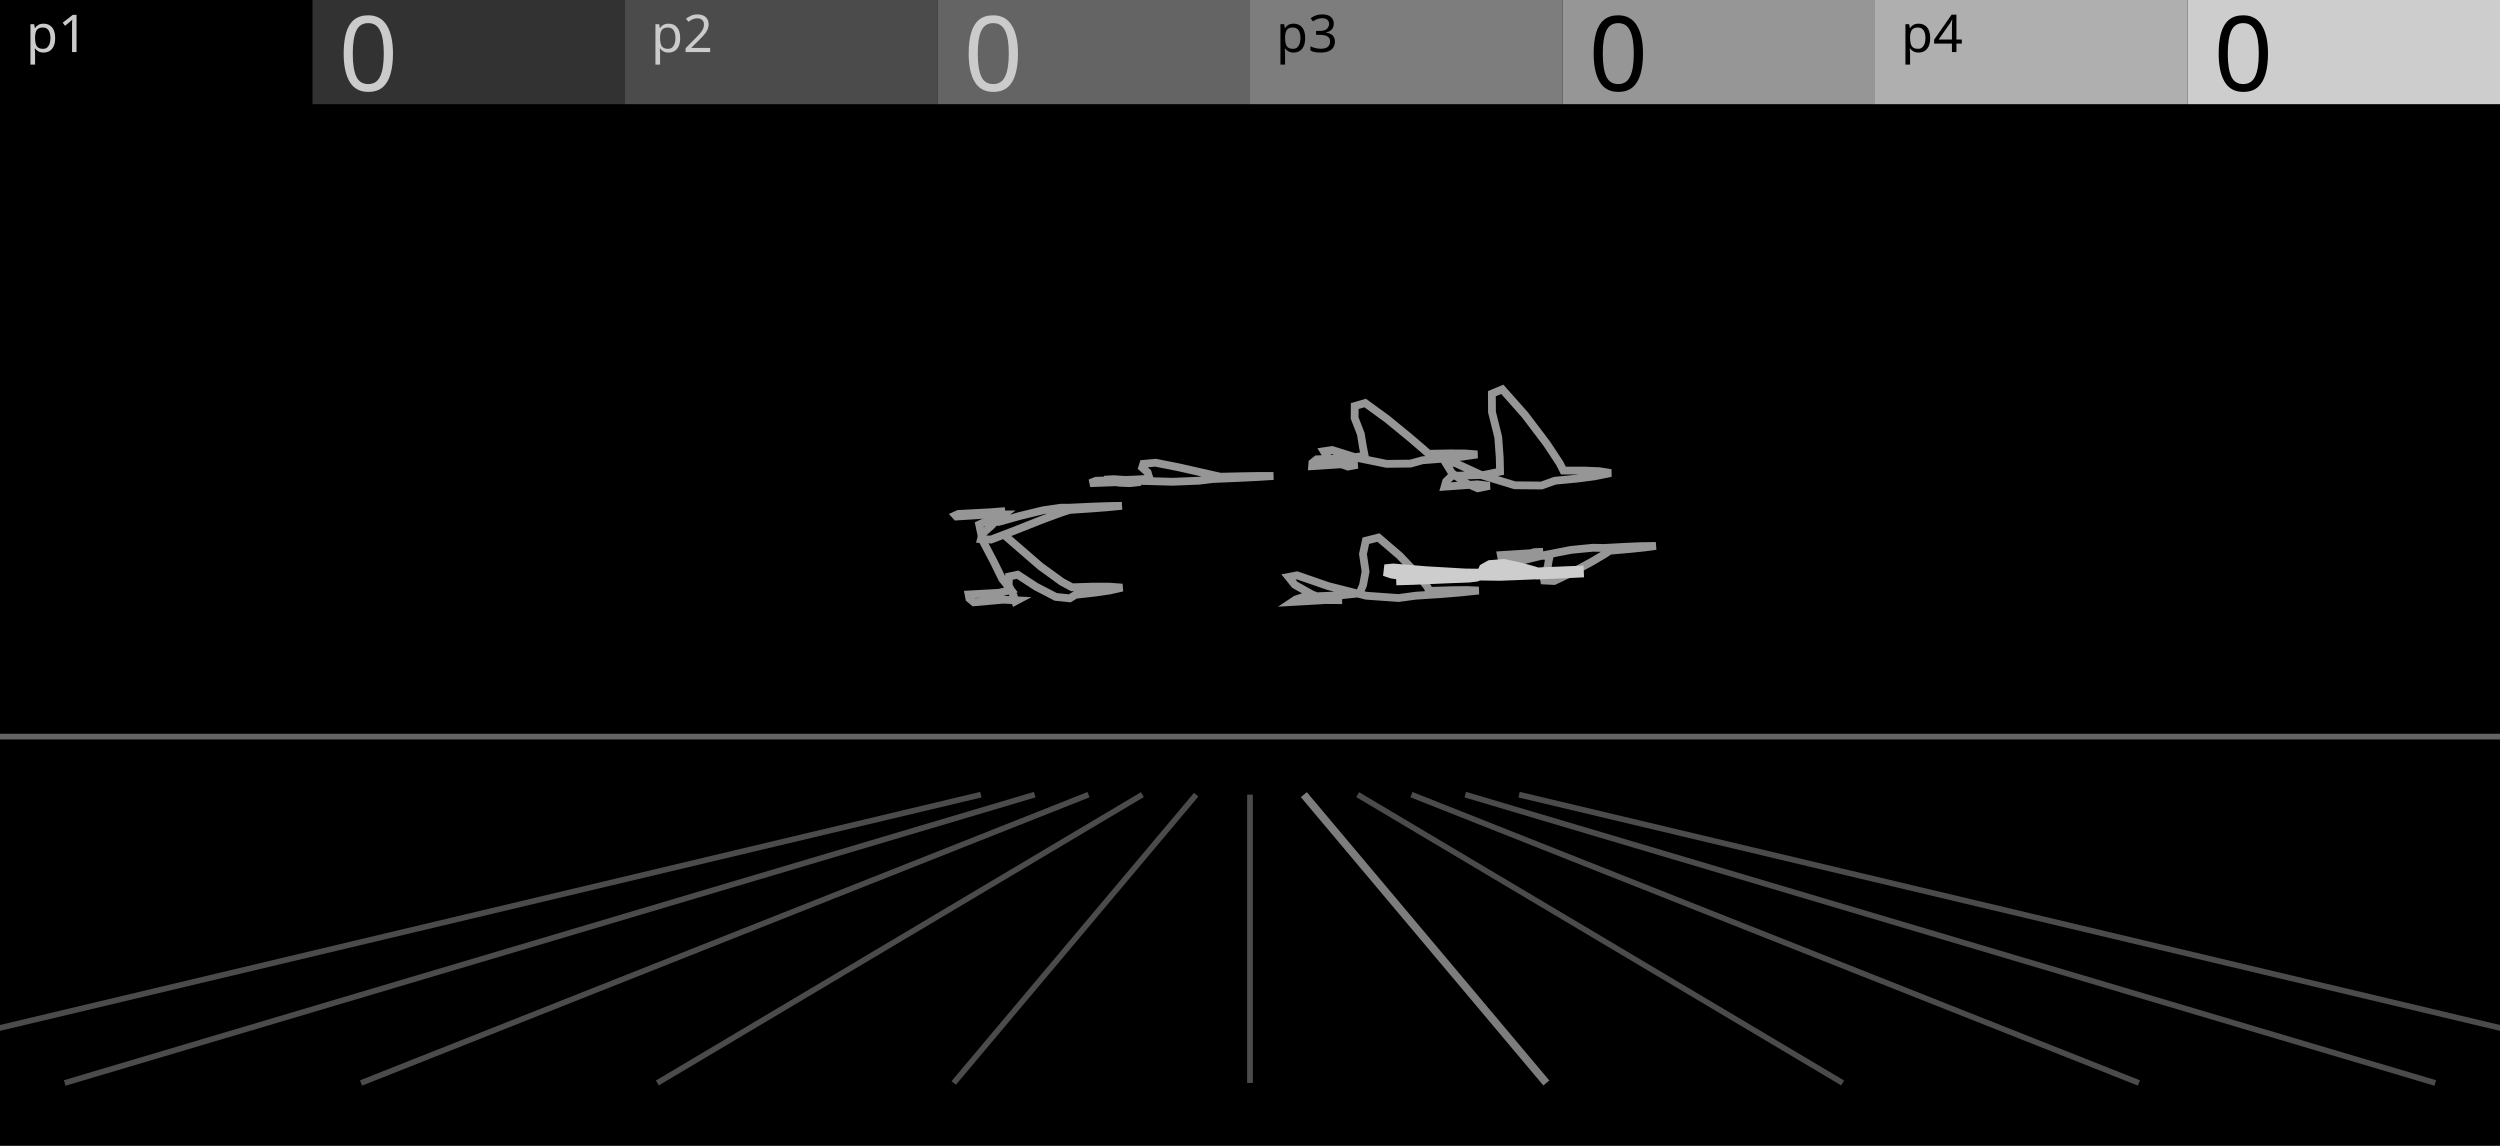
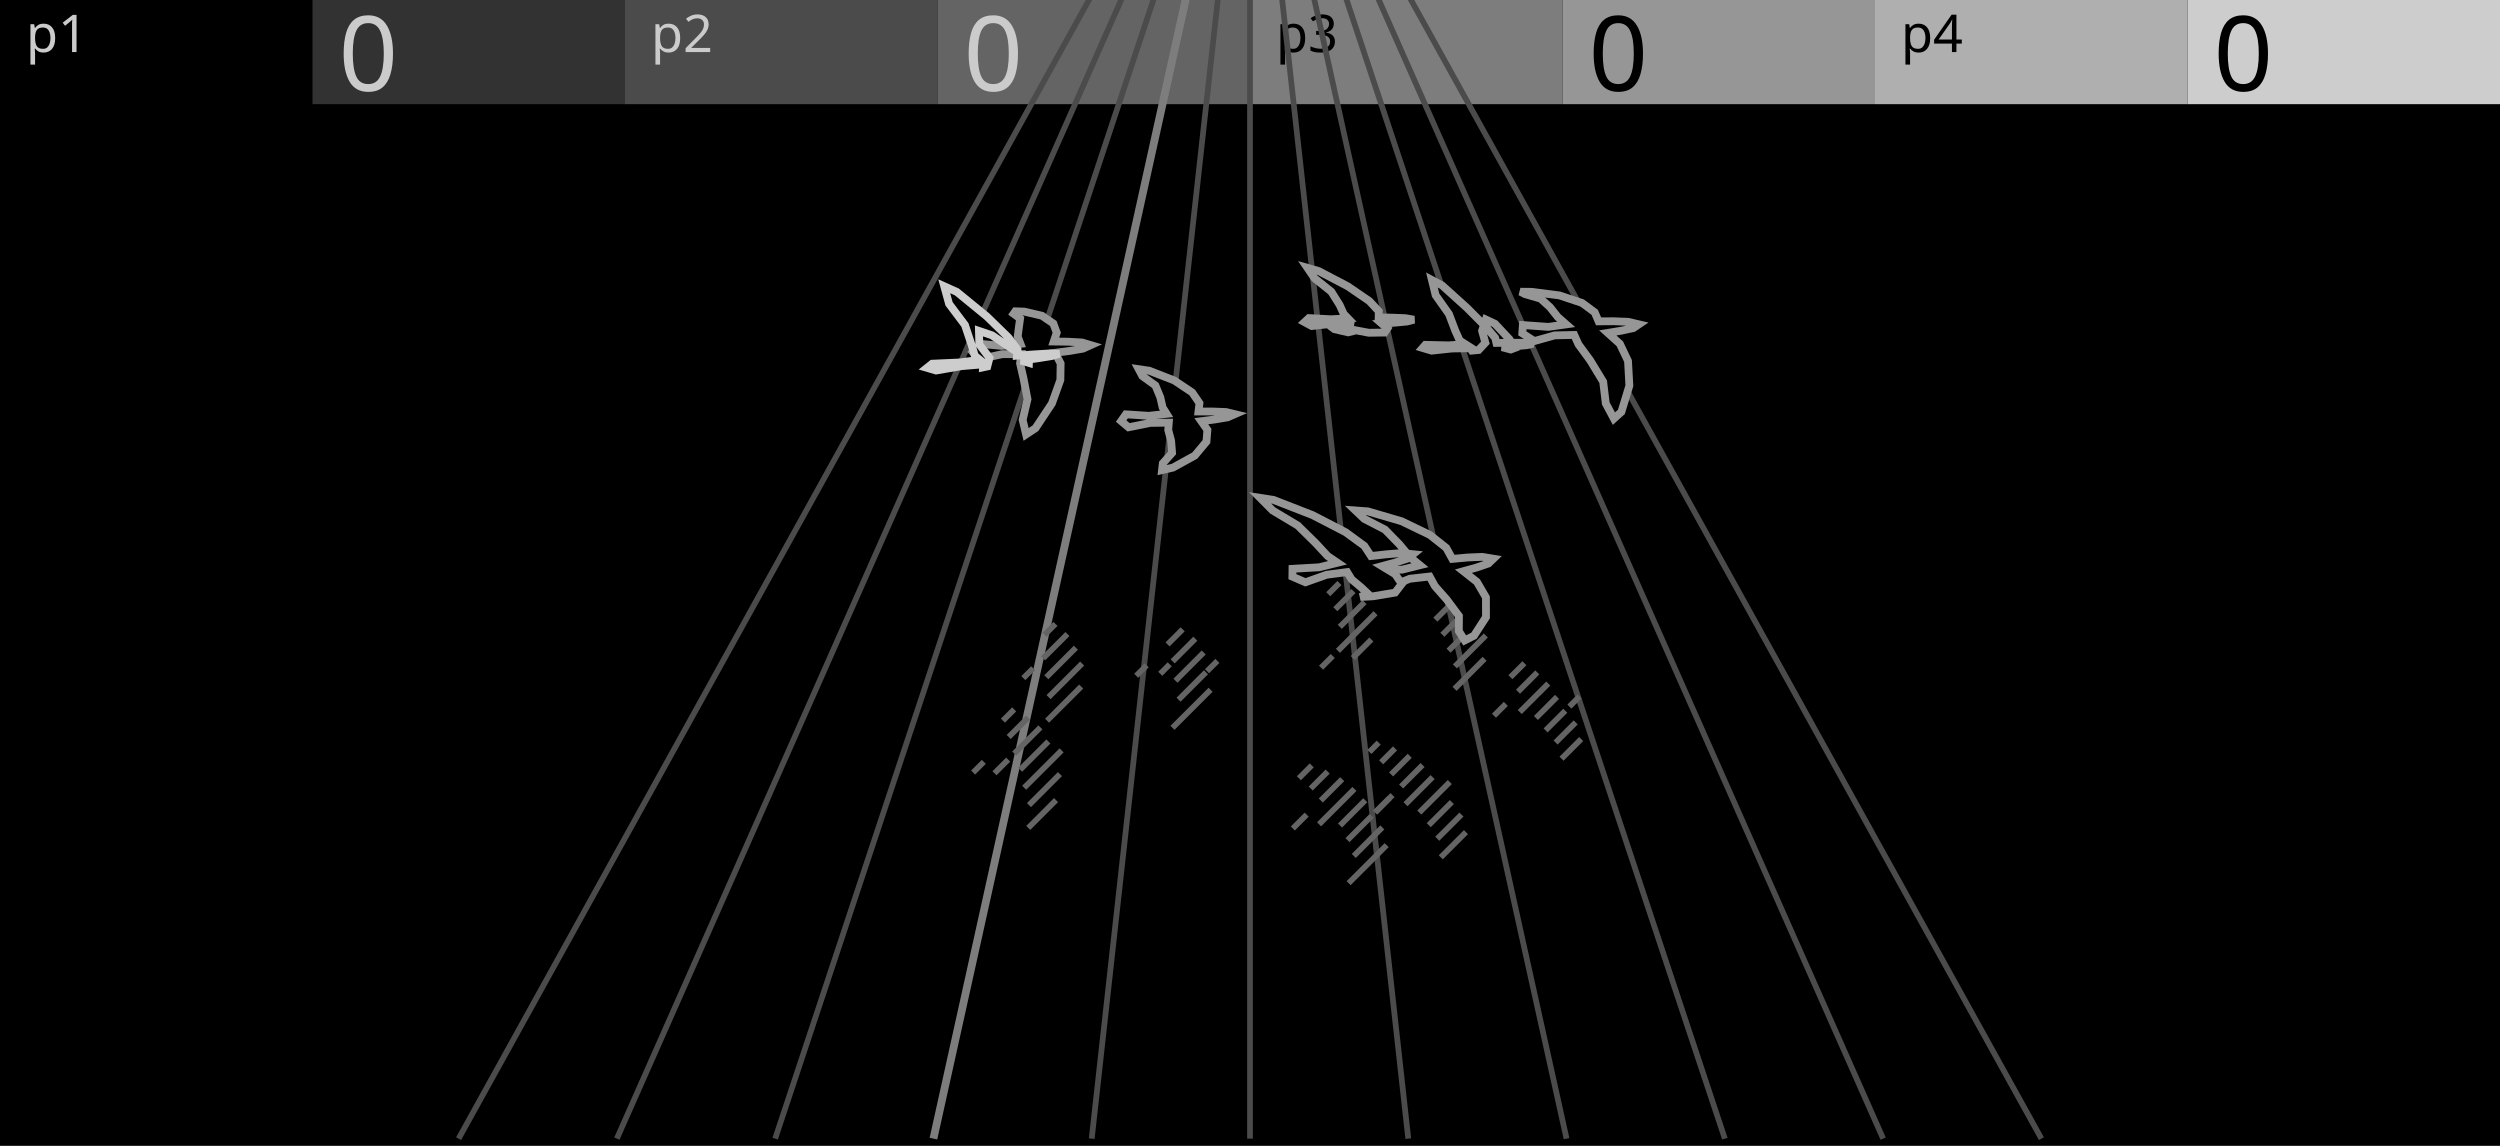
<svg xmlns="http://www.w3.org/2000/svg" width="480" height="220" viewBox="0 0 480 220">
  <g id="preview_canvas">
    <rect x="0" y="0" width="480" height="220" fill="#000000" stroke="none" />
  </g>
  <g id="preview_header">
    <rect x="0" y="0" width="60" height="20" fill="#000000" stroke="none" />
    <rect x="60" y="0" width="60" height="20" fill="#323232" stroke="none" />
    <rect x="120" y="0" width="60" height="20" fill="#4B4B4B" stroke="none" />
    <rect x="180" y="0" width="60" height="20" fill="#646464" stroke="none" />
    <rect x="240" y="0" width="60" height="20" fill="#7D7D7D" stroke="none" />
    <rect x="300" y="0" width="60" height="20" fill="#969696" stroke="none" />
    <rect x="360" y="0" width="60" height="20" fill="#AFAFAF" stroke="none" />
    <rect x="420" y="0" width="60" height="20" fill="#CDCDCD" stroke="none" />
    <text transform="matrix(1 0 0 1 5 10)" fill="#CBCBCB" stroke="none" font-family="UniversNextPro-Light" font-size="10px">p1</text>
    <text transform="matrix(1 0 0 1 125 10)" fill="#CBCBCB" stroke="none" font-family="UniversNextPro-Light" font-size="10px">p2</text>
    <text transform="matrix(1 0 0 1 245 10)" fill="#000000" stroke="none" font-family="UniversNextPro-Light" font-size="10px">p3</text>
    <text transform="matrix(1 0 0 1 365 10)" fill="#000000" stroke="none" font-family="UniversNextPro-Light" font-size="10px">p4</text>
    <text transform="matrix(1 0 0 1 65 17.44)" fill="#CBCBCB" stroke="none" font-family="UniversNextPro-Light" font-size="20px">0</text>
    <text transform="matrix(1 0 0 1 185 17.44)" fill="#CBCBCB" stroke="none" font-family="UniversNextPro-Light" font-size="20px">0</text>
    <text transform="matrix(1 0 0 1 305 17.44)" fill="#000000" stroke="none" font-family="UniversNextPro-Light" font-size="20px">0</text>
    <text transform="matrix(1 0 0 1 425 17.44)" fill="#000000" stroke="none" font-family="UniversNextPro-Light" font-size="20px">0</text>
  </g>
-   <path d="M -44.34 208.47 L 188.46 153.11 L 188.21 152.04 L -44.6 207.4 Z" fill="#4B4B4B" stroke="none" stroke-width="0" />
-   <path d="M 12.58 208.46 L 198.82 153.1 L 198.51 152.04 L 12.27 207.4 Z" fill="#4B4B4B" stroke="none" stroke-width="0" />
-   <path d="M 69.52 208.44 L 209.2 153.08 L 208.8 152.06 L 69.12 207.42 Z" fill="#4B4B4B" stroke="none" stroke-width="0" />
-   <path d="M 126.49 208.4 L 219.61 153.04 L 219.05 152.1 L 125.93 207.46 Z" fill="#4B4B4B" stroke="none" stroke-width="0" />
-   <path d="M 183.53 208.28 L 230.09 152.93 L 229.25 152.22 L 182.69 207.58 Z" fill="#4B4B4B" stroke="none" stroke-width="0" />
-   <path d="M 240.55 207.93 L 240.55 152.57 L 239.45 152.57 L 239.45 207.93 Z" fill="#4B4B4B" stroke="none" stroke-width="0" />
-   <path d="M 297.47 207.45 L 250.91 152.09 L 249.76 153.05 L 296.32 208.41 Z" fill="#7D7D7D" stroke="none" stroke-width="0" />
-   <path d="M 354.07 207.46 L 260.95 152.1 L 260.39 153.04 L 353.51 208.4 Z" fill="#4B4B4B" stroke="none" stroke-width="0" />
-   <path d="M 410.88 207.42 L 271.2 152.06 L 270.8 153.08 L 410.48 208.44 Z" fill="#4B4B4B" stroke="none" stroke-width="0" />
-   <path d="M 467.73 207.4 L 281.49 152.04 L 281.18 153.1 L 467.42 208.46 Z" fill="#4B4B4B" stroke="none" stroke-width="0" />
-   <path d="M 524.6 207.4 L 291.79 152.04 L 291.54 153.11 L 524.34 208.47 Z" fill="#4B4B4B" stroke="none" stroke-width="0" />
-   <path d="M 0 141.98 L 480 141.98 L 480 140.88 L 0 140.88 Z" fill="#646464" stroke="none" stroke-width="0" />
-   <path d="M 215.49 112.82 L 213.12 113.36 L 210.35 113.77 L 206.5 114.2 L 205.39 114.88 L 202.7 114.6 L 198.92 112.64 L 195.39 110.34 L 193.73 110.69 L 193.65 112.35 L 194.6 114.35 L 194.94 115.45 L 195.28 115.27 L 192.6 115.14 L 186.98 115.64 L 186.12 114.92 L 185.97 114.14 L 191.8 113.82 L 194.11 113.27 L 192.41 111.14 L 190.8 107.84 L 188.65 103.76 L 188.01 100.71 L 189.63 99.95 L 194.37 104.07 L 199.74 108.72 L 203.89 111.73 L 205.83 112.76 L 209.87 112.63 L 212.84 112.63 Z" fill="#000000" stroke="#969696" stroke-width="1.5" />
-   <path d="M 317.93 104.82 L 315.09 104.86 L 312.04 104.99 L 307.96 105.21 L 305.83 105.17 L 301.65 105.58 L 296.6 106.56 L 292.32 107.6 L 290.81 107.65 L 291.28 107.15 L 293.16 106.43 L 294.62 106.01 L 296.27 105.95 L 293.98 106.21 L 288.17 106.58 L 288.23 106.89 L 289.02 107.17 L 294.8 106.72 L 297.57 106.71 L 297.35 107.65 L 297.15 108.9 L 296.29 110.43 L 296.49 111.46 L 298.39 111.55 L 302.08 109.79 L 305.79 107.76 L 308.19 106.33 L 309.07 105.74 L 312.96 105.4 L 315.7 105.12 Z" fill="#000000" stroke="#969696" stroke-width="1.5" />
-   <path d="M 215.4 97.12 L 212.66 97.17 L 209.57 97.28 L 205.32 97.48 L 203.72 97.48 L 200.27 97.98 L 195.78 99.07 L 191.76 100.2 L 189.99 100.21 L 190.06 99.63 L 191.37 98.8 L 192.12 98.28 L 192.98 98.13 L 190.22 98.35 L 184 98.68 L 183.43 98.94 L 183.64 99.17 L 190 98.77 L 192.71 98.77 L 191.5 99.66 L 190.38 100.9 L 188.64 102.44 L 188.36 103.5 L 190.27 103.6 L 194.93 101.82 L 199.98 99.82 L 203.69 98.45 L 205.33 97.91 L 209.63 97.62 L 212.73 97.38 Z" fill="#000000" stroke="#969696" stroke-width="1.5" />
-   <path d="M 283.65 87.25 L 280.66 87.69 L 277.43 88.03 L 273.11 88.37 L 270.82 89.01 L 266.23 89.06 L 260.58 87.91 L 255.77 86.4 L 254.17 86.64 L 254.84 87.73 L 257.08 88.98 L 258.8 89.58 L 260.64 89.24 L 258.18 89.1 L 251.93 89.5 L 251.98 88.87 L 252.82 88.19 L 259.05 87.95 L 262.02 87.5 L 261.69 85.84 L 261.28 83.33 L 260.09 80.26 L 260.11 77.96 L 262.11 77.38 L 266.37 80.48 L 270.64 83.98 L 273.34 86.29 L 274.29 87.13 L 278.41 87.05 L 281.3 87.07 Z" fill="#000000" stroke="#969696" stroke-width="1.5" />
-   <path d="M 309.29 90.82 L 306.19 91.45 L 302.91 91.88 L 298.55 92.3 L 295.98 93.22 L 290.83 93.17 L 284.53 91.25 L 279.23 88.82 L 277.73 89.13 L 278.75 90.81 L 281.5 92.79 L 283.72 93.75 L 286 93.28 L 283.65 92.99 L 277.37 93.44 L 277.66 92.43 L 278.74 91.37 L 284.94 91.18 L 288.01 90.55 L 287.95 87.87 L 287.66 83.92 L 286.46 79.12 L 286.44 75.59 L 288.44 74.75 L 292.78 79.64 L 297 85.21 L 299.47 88.96 L 300.17 90.35 L 304.24 90.35 L 307.06 90.47 Z" fill="#000000" stroke="#969696" stroke-width="1.5" />
-   <path d="M 244.5 91.39 L 241.19 91.6 L 237.63 91.77 L 232.87 91.97 L 230.27 92.29 L 225.18 92.5 L 219.02 92.33 L 213.8 92 L 212.01 92.1 L 212.67 92.4 L 215.06 92.69 L 216.94 92.77 L 219.03 92.53 L 216.31 92.51 L 209.3 92.77 L 210.43 92.31 L 217.41 92.1 L 220.76 91.92 L 220.57 91.45 L 220.35 90.71 L 219.3 89.78 L 219.52 89.06 L 221.83 88.84 L 226.3 89.72 L 230.68 90.71 L 233.4 91.33 L 234.33 91.53 L 238.84 91.43 L 241.98 91.38 Z" fill="#000000" stroke="#969696" stroke-width="1.5" />
-   <path d="M 283.92 113.39 L 280.35 113.76 L 276.65 114.06 L 271.78 114.38 L 268.51 114.82 L 262.32 114.38 L 255.04 112.54 L 249.05 110.47 L 247.39 110.78 L 248.6 112.28 L 251.86 114.11 L 254.65 115.21 L 257.69 115.23 L 255.22 115.17 L 248.08 115.58 L 248.8 115.1 L 250.42 114.58 L 257.38 114.3 L 261.02 113.92 L 261.7 112.36 L 262.19 109.74 L 261.69 106.38 L 262.24 103.82 L 264.66 103.21 L 268.75 106.71 L 272.35 110.49 L 274.11 112.77 L 274.37 113.45 L 278.74 113.32 L 281.7 113.29 Z" fill="#000000" stroke="#969696" stroke-width="1.5" />
-   <path d="M 304.08 109.72 L 300.35 109.87 L 296.57 110.03 L 291.67 110.24 L 287.99 110.38 L 281.26 110.29 L 273.63 109.84 L 267.51 109.33 L 265.91 109.49 L 267.25 109.95 L 270.77 110.49 L 273.95 110.83 L 277.52 110.86 L 275.25 110.94 L 268.07 111.25 L 269.22 111.22 L 271.28 111.16 L 278.16 110.86 L 281.98 110.72 L 283.4 110.55 L 284.7 110.03 L 285.03 109.29 L 286.13 108.67 L 288.68 108.45 L 291.99 109.17 L 294.52 109.87 L 295.32 110.15 L 295.05 110.13 L 299.28 109.95 L 302.09 109.82 Z" fill="#000000" stroke="#CDCDCD" stroke-width="2.25" />
+   <path d="M 88.53 218.89 L 214.49 -8.65 L 213.53 -9.18 L 87.57 218.35 Z" fill="#4B4B4B" stroke="none" stroke-width="0" />
+   <path d="M 118.94 218.84 L 219.71 -8.69 L 218.71 -9.14 L 117.93 218.4 Z" fill="#4B4B4B" stroke="none" stroke-width="0" />
+   <path d="M 149.35 218.79 L 224.93 -8.74 L 223.88 -9.09 L 148.31 218.45 Z" fill="#4B4B4B" stroke="none" stroke-width="0" />
+   <path d="M 179.95 218.78 L 230.34 -8.75 L 228.87 -9.08 L 178.49 218.46 Z" fill="#7D7D7D" stroke="none" stroke-width="0" />
+   <path d="M 210.16 218.68 L 235.35 -8.86 L 234.26 -8.98 L 209.06 218.56 Z" fill="#4B4B4B" stroke="none" stroke-width="0" />
+   <path d="M 240.55 218.62 L 240.55 -8.92 L 239.45 -8.92 L 239.45 218.62 Z" fill="#4B4B4B" stroke="none" stroke-width="0" />
+   <path d="M 270.94 218.56 L 245.74 -8.98 L 244.65 -8.86 L 269.84 218.68 Z" fill="#4B4B4B" stroke="none" stroke-width="0" />
+   <path d="M 301.32 218.5 L 250.93 -9.03 L 249.86 -8.8 L 300.24 218.74 Z" fill="#4B4B4B" stroke="none" stroke-width="0" />
+   <path d="M 331.69 218.45 L 256.12 -9.09 L 255.07 -8.74 L 330.65 218.79 Z" fill="#4B4B4B" stroke="none" stroke-width="0" />
+   <path d="M 362.07 218.4 L 261.29 -9.14 L 260.29 -8.69 L 361.06 218.84 Z" fill="#4B4B4B" stroke="none" stroke-width="0" />
+   <path d="M 392.43 218.35 L 266.47 -9.18 L 265.51 -8.65 L 391.47 218.89 Z" fill="#4B4B4B" stroke="none" stroke-width="0" />
+   <path d="M 16 -8.37 L 464 -8.37 L 464 -9.47 L 16 -9.47 Z" fill="#4B4B4B" stroke="none" stroke-width="0" />
+   <path d="M 290.39 130.41 L 293.08 127.72 L 292.3 126.95 L 289.61 129.63 Z" fill="#646464" stroke="none" stroke-width="0" />
+   <path d="M 287.23 137.81 L 289.51 135.53 L 288.73 134.75 L 286.45 137.03 Z" fill="#646464" stroke="none" stroke-width="0" />
+   <path d="M 291.85 133.2 L 295.55 129.49 L 294.77 128.71 L 291.07 132.42 Z" fill="#646464" stroke="none" stroke-width="0" />
+   <path d="M 292.18 137.1 L 297.66 131.63 L 296.88 130.85 L 291.4 136.33 Z" fill="#646464" stroke="none" stroke-width="0" />
+   <path d="M 295.28 138.24 L 299.34 134.19 L 298.56 133.41 L 294.51 137.47 Z" fill="#646464" stroke="none" stroke-width="0" />
+   <path d="M 297.14 140.63 L 300.92 136.85 L 300.15 136.07 L 296.37 139.85 Z" fill="#646464" stroke="none" stroke-width="0" />
+   <path d="M 301.71 136.06 L 303.65 134.12 L 302.87 133.34 L 300.93 135.28 Z" fill="#646464" stroke="none" stroke-width="0" />
+   <path d="M 299.06 142.96 L 302.92 139.09 L 302.15 138.31 L 298.28 142.18 Z" fill="#646464" stroke="none" stroke-width="0" />
+   <path d="M 300.2 146.06 L 303.98 142.28 L 303.2 141.5 L 299.42 145.28 Z" fill="#646464" stroke="none" stroke-width="0" />
+   <path d="M 275.98 119.36 L 278.75 116.6 L 277.97 115.82 L 275.2 118.58 Z" fill="#646464" stroke="none" stroke-width="0" />
+   <path d="M 277.32 122.27 L 281.18 118.41 L 280.4 117.63 L 276.54 121.49 Z" fill="#646464" stroke="none" stroke-width="0" />
+   <path d="M 278.51 125.32 L 282.88 120.95 L 282.11 120.17 L 277.73 124.54 Z" fill="#646464" stroke="none" stroke-width="0" />
+   <path d="M 279.73 128.34 L 285.67 122.4 L 284.89 121.62 L 278.95 127.56 Z" fill="#646464" stroke="none" stroke-width="0" />
+   <path d="M 279.66 132.65 L 285.43 126.88 L 284.66 126.1 L 278.88 131.87 Z" fill="#646464" stroke="none" stroke-width="0" />
+   <path d="M 255.41 114.48 L 257.56 112.33 L 256.78 111.55 L 254.63 113.7 Z" fill="#646464" stroke="none" stroke-width="0" />
+   <path d="M 256.77 117.36 L 260.26 113.87 L 259.48 113.09 L 255.99 116.58 Z" fill="#646464" stroke="none" stroke-width="0" />
+   <path d="M 257.63 120.74 L 262.38 115.99 L 261.6 115.22 L 256.85 119.96 Z" fill="#646464" stroke="none" stroke-width="0" />
+   <path d="M 254.03 128.59 L 256.28 126.34 L 255.5 125.56 L 253.25 127.81 Z" fill="#646464" stroke="none" stroke-width="0" />
+   <path d="M 257.27 125.35 L 264.49 118.12 L 263.72 117.34 L 256.49 124.57 Z" fill="#646464" stroke="none" stroke-width="0" />
+   <path d="M 260.12 126.74 L 263.69 123.16 L 262.92 122.39 L 259.34 125.96 Z" fill="#646464" stroke="none" stroke-width="0" />
+   <path d="M 218.54 130.14 L 220.55 128.12 L 219.78 127.34 L 217.76 129.36 Z" fill="#646464" stroke="none" stroke-width="0" />
+   <path d="M 224.56 124.12 L 227.46 121.22 L 226.68 120.44 L 223.78 123.34 Z" fill="#646464" stroke="none" stroke-width="0" />
+   <path d="M 223.16 129.76 L 224.98 127.94 L 224.2 127.16 L 222.38 128.98 Z" fill="#646464" stroke="none" stroke-width="0" />
+   <path d="M 225.54 127.38 L 229.89 123.02 L 229.12 122.24 L 224.76 126.6 Z" fill="#646464" stroke="none" stroke-width="0" />
+   <path d="M 226.07 131.09 L 231.5 125.66 L 230.73 124.88 L 225.3 130.31 Z" fill="#646464" stroke="none" stroke-width="0" />
+   <path d="M 226.67 134.73 L 231.94 129.46 L 231.16 128.68 L 225.89 133.96 Z" fill="#646464" stroke="none" stroke-width="0" />
+   <path d="M 232.13 129.27 L 234.13 127.28 L 233.35 126.5 L 231.35 128.49 Z" fill="#646464" stroke="none" stroke-width="0" />
+   <path d="M 225.51 140.13 L 232.82 132.82 L 232.05 132.04 L 224.73 139.35 Z" fill="#646464" stroke="none" stroke-width="0" />
+   <path d="M 200.94 122.28 L 203.04 120.18 L 202.26 119.4 L 200.16 121.5 Z" fill="#646464" stroke="none" stroke-width="0" />
+   <path d="M 196.87 130.59 L 198.76 128.7 L 197.98 127.92 L 196.09 129.82 Z" fill="#646464" stroke="none" stroke-width="0" />
+   <path d="M 200.67 126.79 L 205.34 122.12 L 204.56 121.35 L 199.89 126.01 Z" fill="#646464" stroke="none" stroke-width="0" />
+   <path d="M 201.28 130.43 L 206.96 124.75 L 206.18 123.97 L 200.5 129.65 Z" fill="#646464" stroke="none" stroke-width="0" />
+   <path d="M 201.71 134.24 L 208.16 127.79 L 207.38 127.01 L 200.93 133.46 Z" fill="#646464" stroke="none" stroke-width="0" />
+   <path d="M 201.42 138.76 L 207.98 132.21 L 207.2 131.43 L 200.65 137.99 Z" fill="#646464" stroke="none" stroke-width="0" />
+   <path d="M 192.95 138.75 L 195.11 136.59 L 194.33 135.81 L 192.17 137.98 Z" fill="#646464" stroke="none" stroke-width="0" />
+   <path d="M 187.22 148.72 L 189.28 146.66 L 188.51 145.89 L 186.45 147.94 Z" fill="#646464" stroke="none" stroke-width="0" />
+   <path d="M 194.06 141.89 L 197.78 138.17 L 197 137.39 L 193.28 141.11 Z" fill="#646464" stroke="none" stroke-width="0" />
+   <path d="M 191.33 148.86 L 193.96 146.23 L 193.18 145.45 L 190.55 148.08 Z" fill="#646464" stroke="none" stroke-width="0" />
+   <path d="M 195.12 145.07 L 200.15 140.04 L 199.37 139.27 L 194.34 144.29 Z" fill="#646464" stroke="none" stroke-width="0" />
+   <path d="M 196.25 148.18 L 201.68 142.75 L 200.9 141.97 L 195.47 147.4 Z" fill="#646464" stroke="none" stroke-width="0" />
+   <path d="M 197.03 151.64 L 204.22 144.46 L 203.44 143.68 L 196.25 150.86 Z" fill="#646464" stroke="none" stroke-width="0" />
+   <path d="M 197.95 154.97 L 203.9 149.01 L 203.12 148.24 L 197.17 154.19 Z" fill="#646464" stroke="none" stroke-width="0" />
+   <path d="M 197.81 159.35 L 203.15 154.01 L 202.37 153.23 L 197.04 158.57 Z" fill="#646464" stroke="none" stroke-width="0" />
+   <path d="M 249.77 149.81 L 252.24 147.34 L 251.46 146.57 L 249 149.04 Z" fill="#646464" stroke="none" stroke-width="0" />
+   <path d="M 252.04 151.78 L 255.3 148.53 L 254.52 147.75 L 251.27 151.01 Z" fill="#646464" stroke="none" stroke-width="0" />
+   <path d="M 248.61 159.46 L 251.27 156.8 L 250.49 156.02 L 247.83 158.68 Z" fill="#646464" stroke="none" stroke-width="0" />
+   <path d="M 253.98 154.09 L 258.09 149.98 L 257.31 149.21 L 253.2 153.31 Z" fill="#646464" stroke="none" stroke-width="0" />
+   <path d="M 253.65 158.66 L 260.44 151.87 L 259.66 151.09 L 252.87 157.88 Z" fill="#646464" stroke="none" stroke-width="0" />
+   <path d="M 257.67 158.89 L 262.52 154.03 L 261.74 153.26 L 256.89 158.11 Z" fill="#646464" stroke="none" stroke-width="0" />
+   <path d="M 259.1 161.7 L 263.75 157.04 L 262.98 156.27 L 258.32 160.92 Z" fill="#646464" stroke="none" stroke-width="0" />
+   <path d="M 264.47 156.33 L 267.19 153.61 L 266.41 152.83 L 263.69 155.56 Z" fill="#646464" stroke="none" stroke-width="0" />
+   <path d="M 260.31 164.73 L 265.79 159.25 L 265.01 158.47 L 259.54 163.95 Z" fill="#646464" stroke="none" stroke-width="0" />
+   <path d="M 259.32 169.96 L 266.63 162.65 L 265.85 161.88 L 258.55 169.18 Z" fill="#646464" stroke="none" stroke-width="0" />
+   <path d="M 263.31 144.77 L 265.1 142.97 L 264.32 142.2 L 262.53 143.99 Z" fill="#646464" stroke="none" stroke-width="0" />
+   <path d="M 265.57 146.75 L 268.23 144.08 L 267.46 143.3 L 264.79 145.97 Z" fill="#646464" stroke="none" stroke-width="0" />
+   <path d="M 267.48 149.08 L 271.06 145.5 L 270.28 144.72 L 266.7 148.3 Z" fill="#646464" stroke="none" stroke-width="0" />
+   <path d="M 264.4 156.4 L 267.75 153.04 L 266.98 152.27 L 263.62 155.62 Z" fill="#646464" stroke="none" stroke-width="0" />
+   <path d="M 269.4 151.39 L 273.52 147.28 L 272.74 146.5 L 268.63 150.62 Z" fill="#646464" stroke="none" stroke-width="0" />
+   <path d="M 270.24 154.8 L 275.45 149.59 L 274.67 148.81 L 269.47 154.02 Z" fill="#646464" stroke="none" stroke-width="0" />
+   <path d="M 272.89 156.4 L 278.75 150.54 L 277.97 149.76 L 272.11 155.62 Z" fill="#646464" stroke="none" stroke-width="0" />
+   <path d="M 274.71 158.82 L 279.14 154.39 L 278.36 153.61 L 273.93 158.04 Z" fill="#646464" stroke="none" stroke-width="0" />
+   <path d="M 276.34 161.43 L 280.99 156.78 L 280.21 156.01 L 275.56 160.65 Z" fill="#646464" stroke="none" stroke-width="0" />
+   <path d="M 277.02 164.99 L 281.86 160.16 L 281.08 159.38 L 276.24 164.22 Z" fill="#646464" stroke="none" stroke-width="0" />
+   <path d="M 271.48 61.38 L 269.82 61.09 L 267.34 60.99 L 264.7 60.94 L 264.73 59.76 L 262.92 57.81 L 258.77 54.97 L 253.18 52.04 L 251.02 51.42 L 252.4 53.44 L 255.61 56 L 257.22 58.57 L 257.99 60.27 L 258.81 61.12 L 255.52 61.3 L 251.31 61.07 L 250.47 61.85 L 251.85 62.6 L 255.86 62.16 L 259.27 62.19 L 259.12 62.97 L 259.37 63.68 L 258.85 63.81 L 256.22 63.21 L 255.28 62.5 L 257.59 62.91 L 262.82 63.89 L 265.85 63.85 L 266.37 63.07 L 265.28 62.12 L 267.83 61.95 L 270.17 61.73 Z" fill="#000000" stroke="#969696" stroke-width="1.5" />
+   <path d="M 294.39 65.99 L 292.59 65.82 L 290.01 65.81 L 287.31 65.84 L 287.07 64.85 L 285.3 62.77 L 281.67 59.12 L 276.9 54.81 L 274.93 53.76 L 275.64 56.68 L 278.2 60.3 L 279.43 63.54 L 280.27 65.39 L 281.38 66.1 L 278.09 66.31 L 273.67 66.21 L 273.14 66.81 L 274.88 67.33 L 278.78 66.91 L 282.28 66.86 L 282.59 67.32 L 283.89 67.2 L 285.19 65.81 L 284.56 63.52 L 285.28 61.34 L 287.04 62.17 L 289.82 65.14 L 290.74 66.85 L 290.05 67.11 L 288.38 66.66 L 290.92 66.48 L 293.21 66.27 Z" fill="#000000" stroke="#969696" stroke-width="1.5" />
+   <path d="M 237.1 79.52 L 235.4 79.11 L 232.84 79.01 L 230.11 79.01 L 230.3 77.4 L 228.9 75.35 L 225.46 73.05 L 220.66 71.18 L 218.63 70.88 L 219.34 72.21 L 221.84 74.02 L 222.78 76.29 L 223.22 78.23 L 223.99 79.46 L 220.55 79.84 L 216.17 79.55 L 215.26 80.84 L 216.68 82.04 L 220.87 81.2 L 224.41 81.15 L 224.3 82.56 L 224.85 84.6 L 225.04 86.96 L 223.26 88.96 L 223.11 90.26 L 225.21 89.78 L 229.4 87.47 L 231.64 84.79 L 231.82 82.54 L 230.65 80.87 L 233.31 80.53 L 235.73 80.12 Z" fill="#000000" stroke="#969696" stroke-width="1.5" />
+   <path d="M 209.44 66.26 L 207.76 65.76 L 205.13 65.61 L 202.32 65.57 L 202.89 63.88 L 202.24 62.11 L 200.05 60.62 L 196.66 59.83 L 194.94 59.77 L 194.61 60.24 L 195.86 61.16 L 195.63 62.8 L 195.4 64.62 L 195.93 66.02 L 192.33 66.41 L 187.86 65.99 L 186.71 67.52 L 188 68.97 L 192.44 68 L 196.11 67.99 L 195.85 69.76 L 196.52 72.69 L 197.28 76.65 L 196.35 80.61 L 197.01 83.41 L 198.82 82.21 L 201.97 77.46 L 203.59 72.95 L 203.64 69.78 L 202.58 67.74 L 205.37 67.38 L 207.93 66.94 Z" fill="#000000" stroke="#969696" stroke-width="1.5" />
+   <path d="M 314.67 62.27 L 312.61 61.79 L 309.83 61.68 L 306.93 61.7 L 306.18 59.96 L 303.76 58.17 L 299.42 56.72 L 294.06 56.03 L 291.91 56.01 L 292.79 56.47 L 295.8 57.34 L 297.61 58.99 L 299.08 60.85 L 300.71 62.28 L 297.29 62.76 L 292.39 62.41 L 292.28 64 L 294.59 65.49 L 298.5 64.39 L 302.25 64.31 L 303.08 66.14 L 305.31 69.18 L 307.81 73.29 L 308.31 77.46 L 309.87 80.38 L 311.31 79.08 L 312.84 74.04 L 312.58 69.31 L 311.01 66.01 L 308.69 63.92 L 311.3 63.49 L 313.61 62.99 Z" fill="#000000" stroke="#969696" stroke-width="1.5" />
+   <path d="M 286.74 107.27 L 284.6 106.92 L 281.78 107.04 L 278.85 107.31 L 277.68 105.19 L 274.53 102.7 L 269.1 100.08 L 262.62 98.18 L 260.24 98.01 L 261.93 99.62 L 265.93 101.69 L 268.69 104.52 L 270.74 106.98 L 272.63 108.52 L 269.22 109.37 L 264.2 109.44 L 264.28 111.24 L 266.81 112.66 L 270.68 111.12 L 274.49 110.69 L 275.5 112.54 L 277.81 115.16 L 280.12 118.27 L 280.09 121.17 L 281.22 122.96 L 283 122.06 L 285.31 118.49 L 285.3 114.69 L 283.57 111.72 L 280.97 109.67 L 283.53 108.96 L 285.78 108.19 Z" fill="#000000" stroke="#969696" stroke-width="1.5" />
+   <path d="M 271.32 106.41 L 269.13 106.19 L 266.24 106.42 L 263.23 106.76 L 261.96 104.82 L 258.35 102.18 L 252.01 98.9 L 244.51 95.98 L 241.93 95.58 L 244.34 98.01 L 249.17 100.9 L 252.61 104.28 L 254.91 106.76 L 256.81 108.05 L 253.28 108.92 L 248.16 109.21 L 248.14 110.72 L 250.64 111.8 L 254.72 110.35 L 258.65 109.84 L 259.51 111.24 L 261.37 112.8 L 262.67 114.03 L 261.19 114.62 L 263.59 114.49 L 267.86 113.78 L 269.14 112.12 L 267.88 110.25 L 265.33 108.7 L 267.98 107.98 L 270.31 107.23 Z" fill="#000000" stroke="#969696" stroke-width="1.5" />
+   <path d="M 203.41 67.93 L 201.41 67.87 L 198.43 68.05 L 195.26 68.29 L 195.36 67.11 L 193.59 64.77 L 189.46 60.75 L 183.71 56.05 L 181.29 54.96 L 182.22 58.34 L 185.27 62.4 L 186.52 66.15 L 187.17 68.3 L 188.15 69.09 L 184.16 69.6 L 178.98 69.83 L 177.98 70.63 L 179.72 71.14 L 184.61 70.3 L 188.77 69.95 L 188.74 70.53 L 189.56 70.36 L 189.98 68.71 L 188.03 66.13 L 187.96 63.53 L 190.44 64.37 L 195.21 67.57 L 197.56 69.4 L 197.55 69.68 L 196.04 69.23 L 199.11 68.81 L 201.88 68.37 Z" fill="#000000" stroke="#CDCDCD" stroke-width="1.5" />
</svg>
